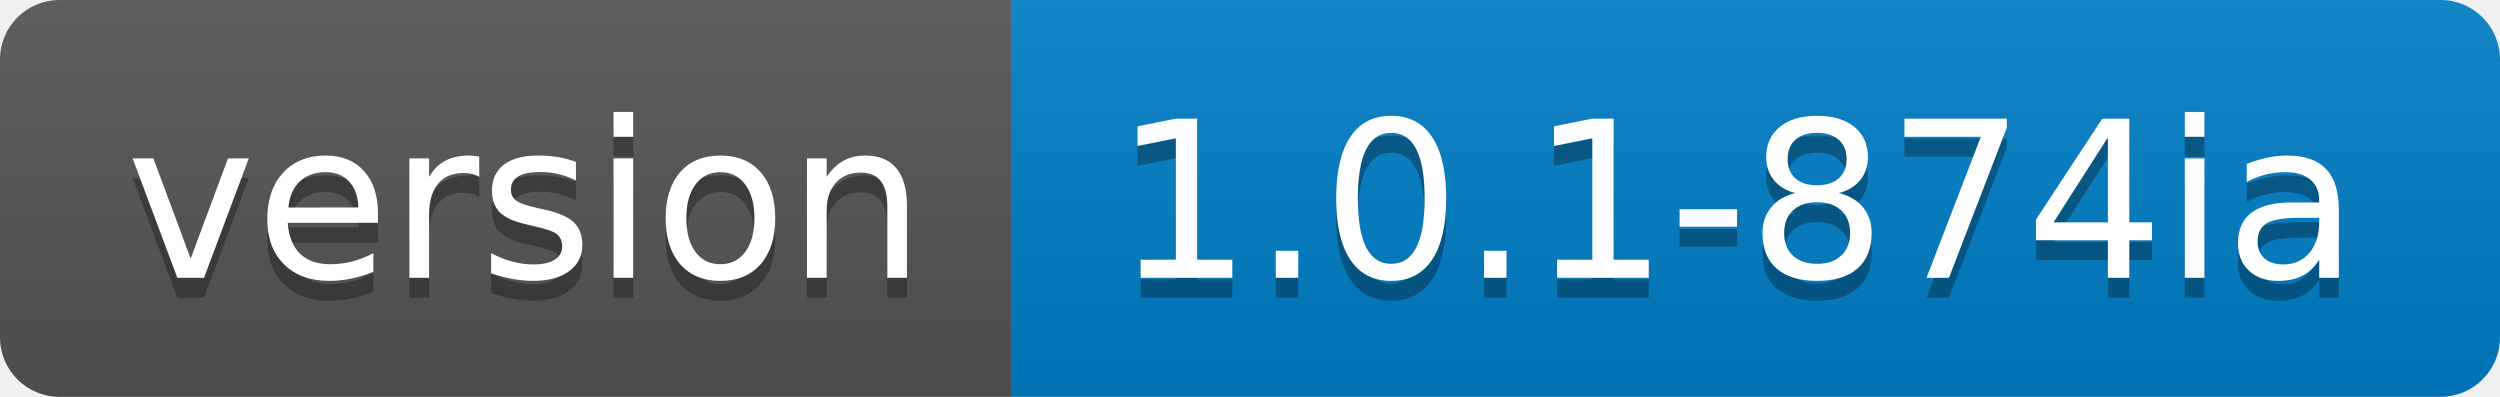
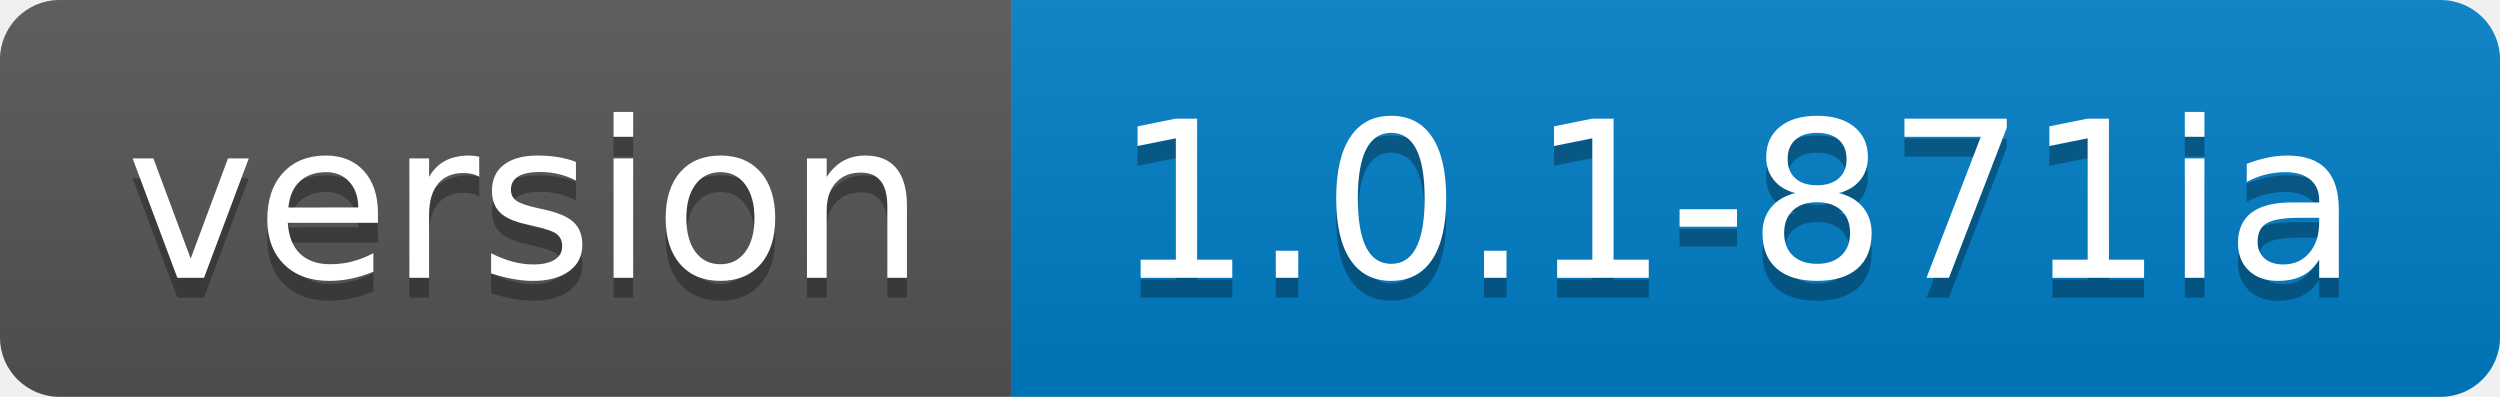
<svg xmlns="http://www.w3.org/2000/svg" width="126" height="20">
  <linearGradient id="s" x2="0" y2="100%">
    <stop offset="0" stop-color="#bbb" stop-opacity=".1" />
    <stop offset="1" stop-opacity=".1" />
  </linearGradient>
  <clipPath id="r">
    <rect width="126" height="20" rx="3" fill="#fff" />
  </clipPath>
  <g clip-path="url(#r)">
    <rect width="51" height="20" fill="#555" />
    <rect x="51" width="75" height="20" fill="#007ec6" />
    <rect width="126" height="20" fill="url(#s)" />
  </g>
  <g fill="#fff" text-anchor="middle" font-family="Verdana,Geneva,DejaVu Sans,sans-serif" text-rendering="geometricPrecision" font-size="110">
    <text x="265" y="150" fill="#010101" fill-opacity=".3" transform="scale(.1)" textLength="410">version</text>
    <text x="265" y="140" transform="scale(.1)" textLength="410">version</text>
-     <text x="875" y="150" fill="#010101" fill-opacity=".3" transform="scale(.1)" textLength="650">1.0.1-874ia</text>
-     <text x="875" y="140" transform="scale(.1)" textLength="650">1.0.1-874ia</text>
+     <text x="875" y="150" fill="#010101" fill-opacity=".3" transform="scale(.1)" textLength="650">1.0.1-871ia</text>
+     <text x="875" y="140" transform="scale(.1)" textLength="650">1.0.1-871ia</text>
  </g>
</svg>
